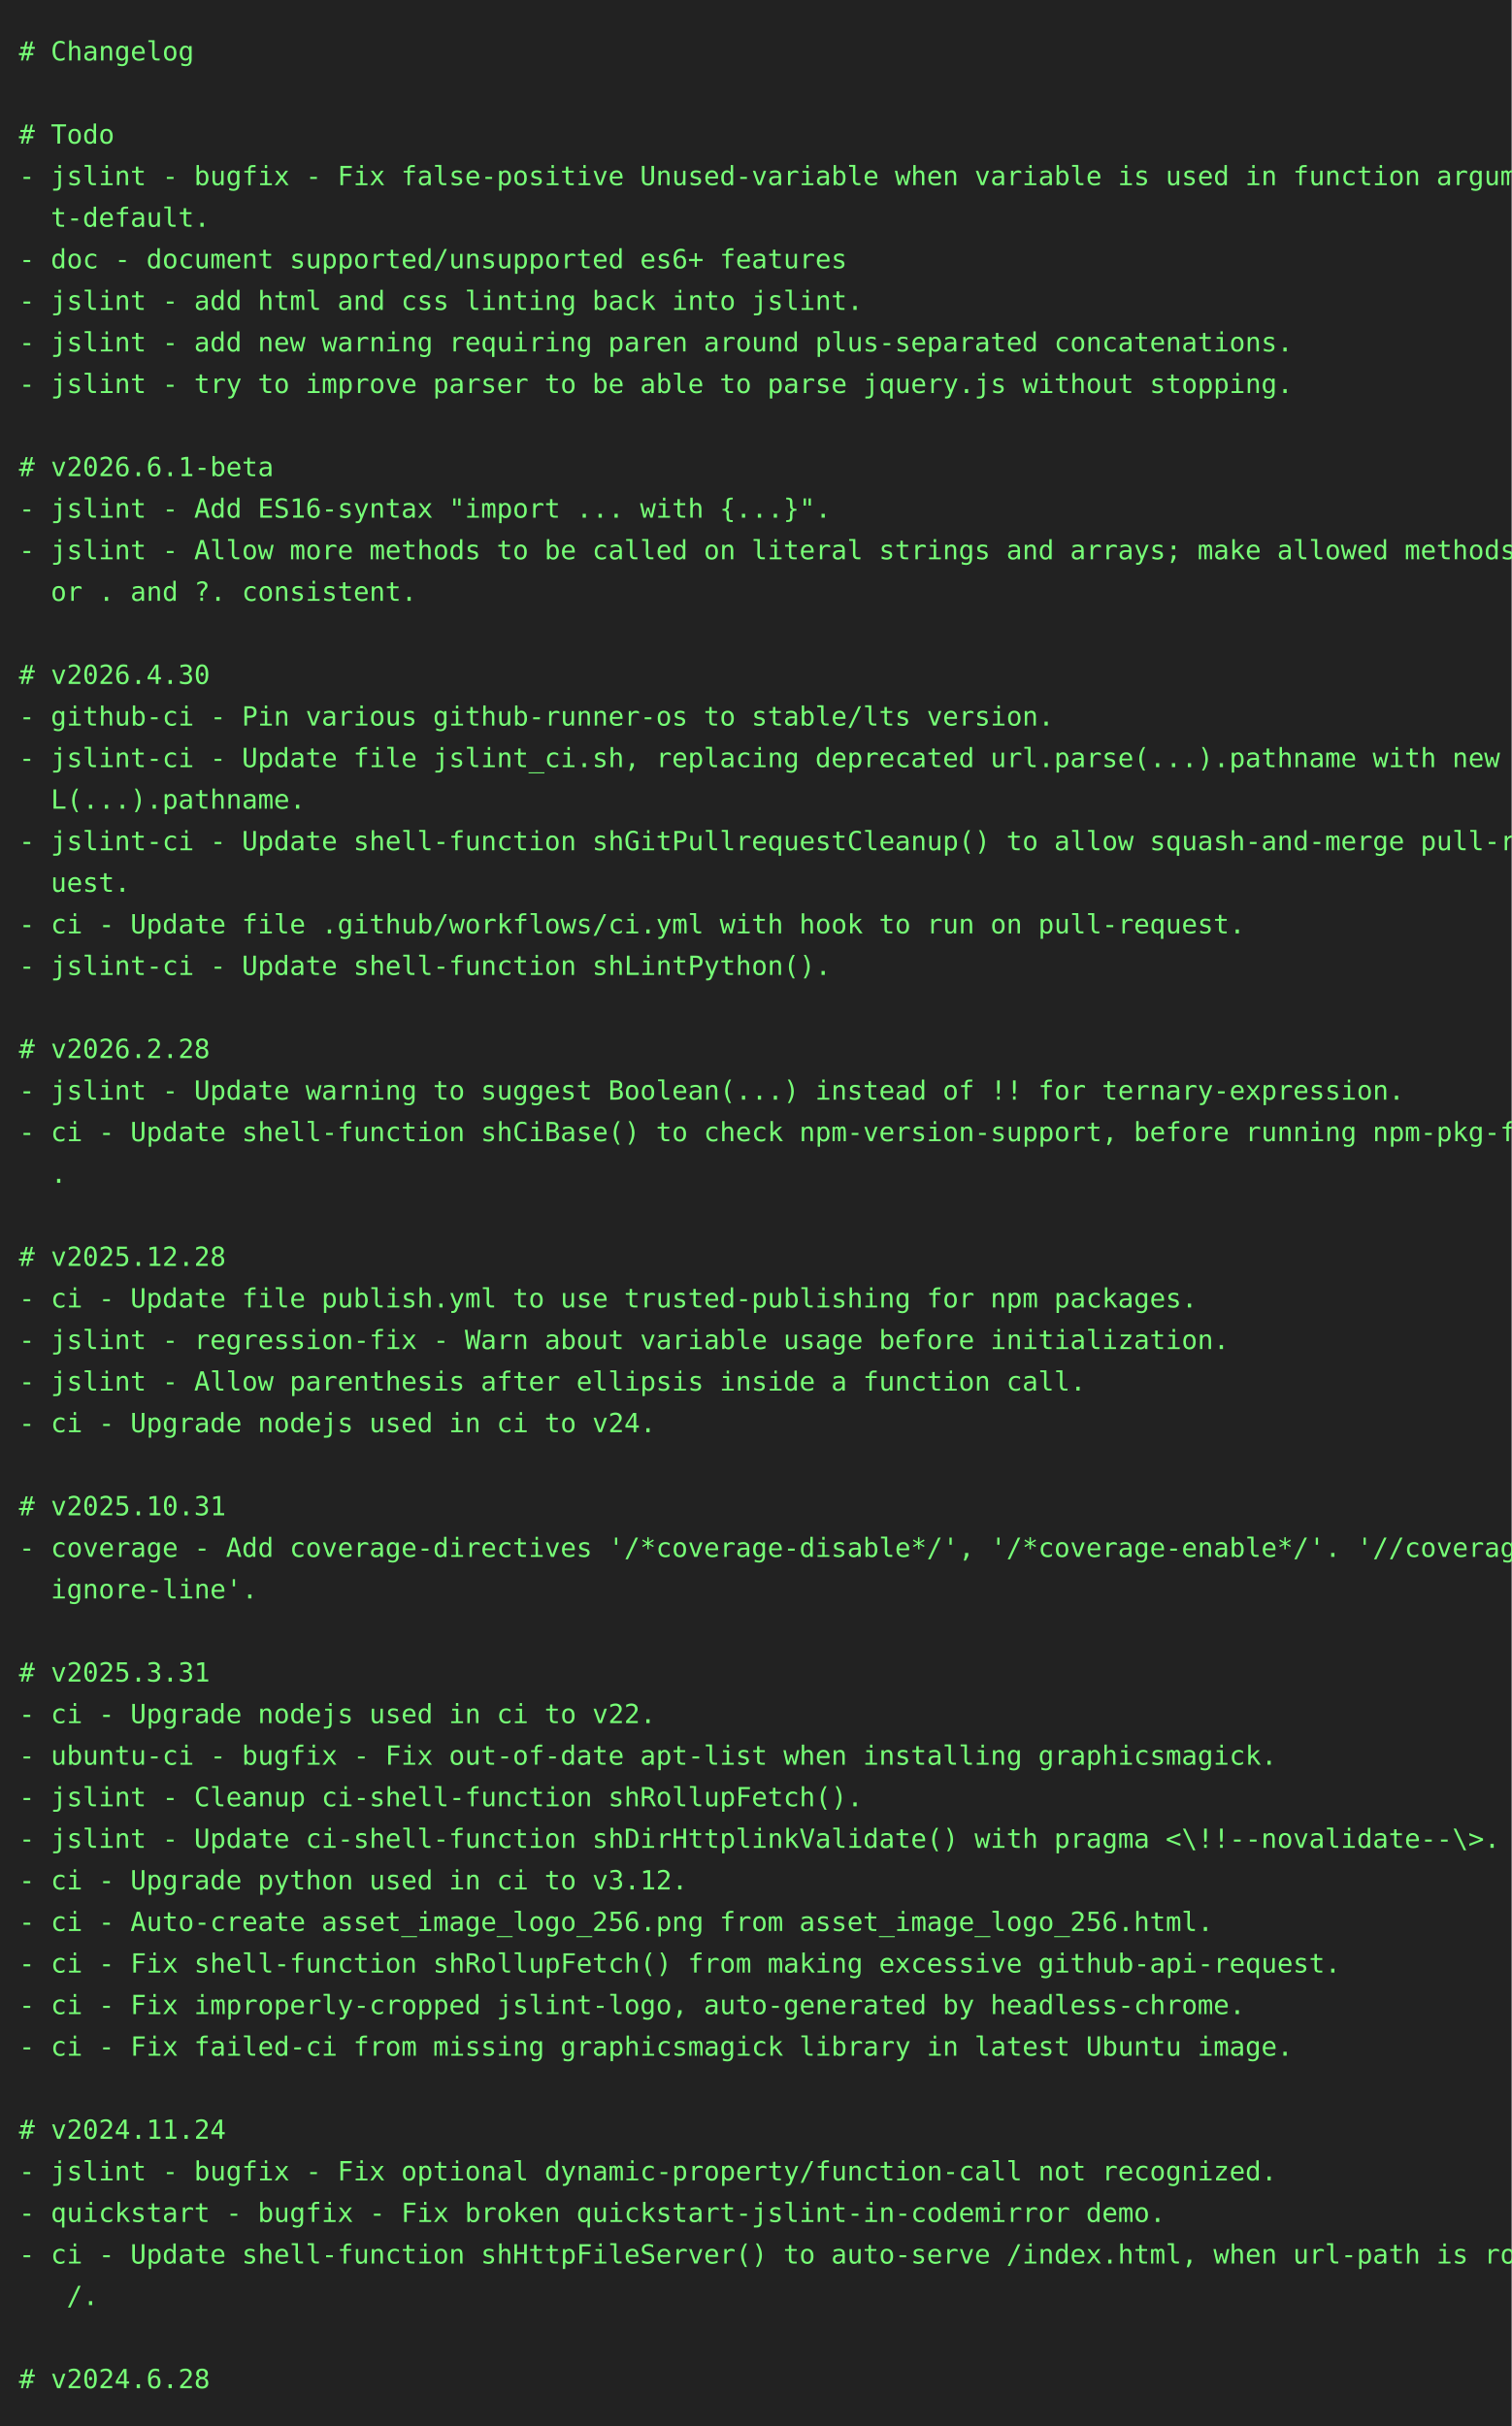
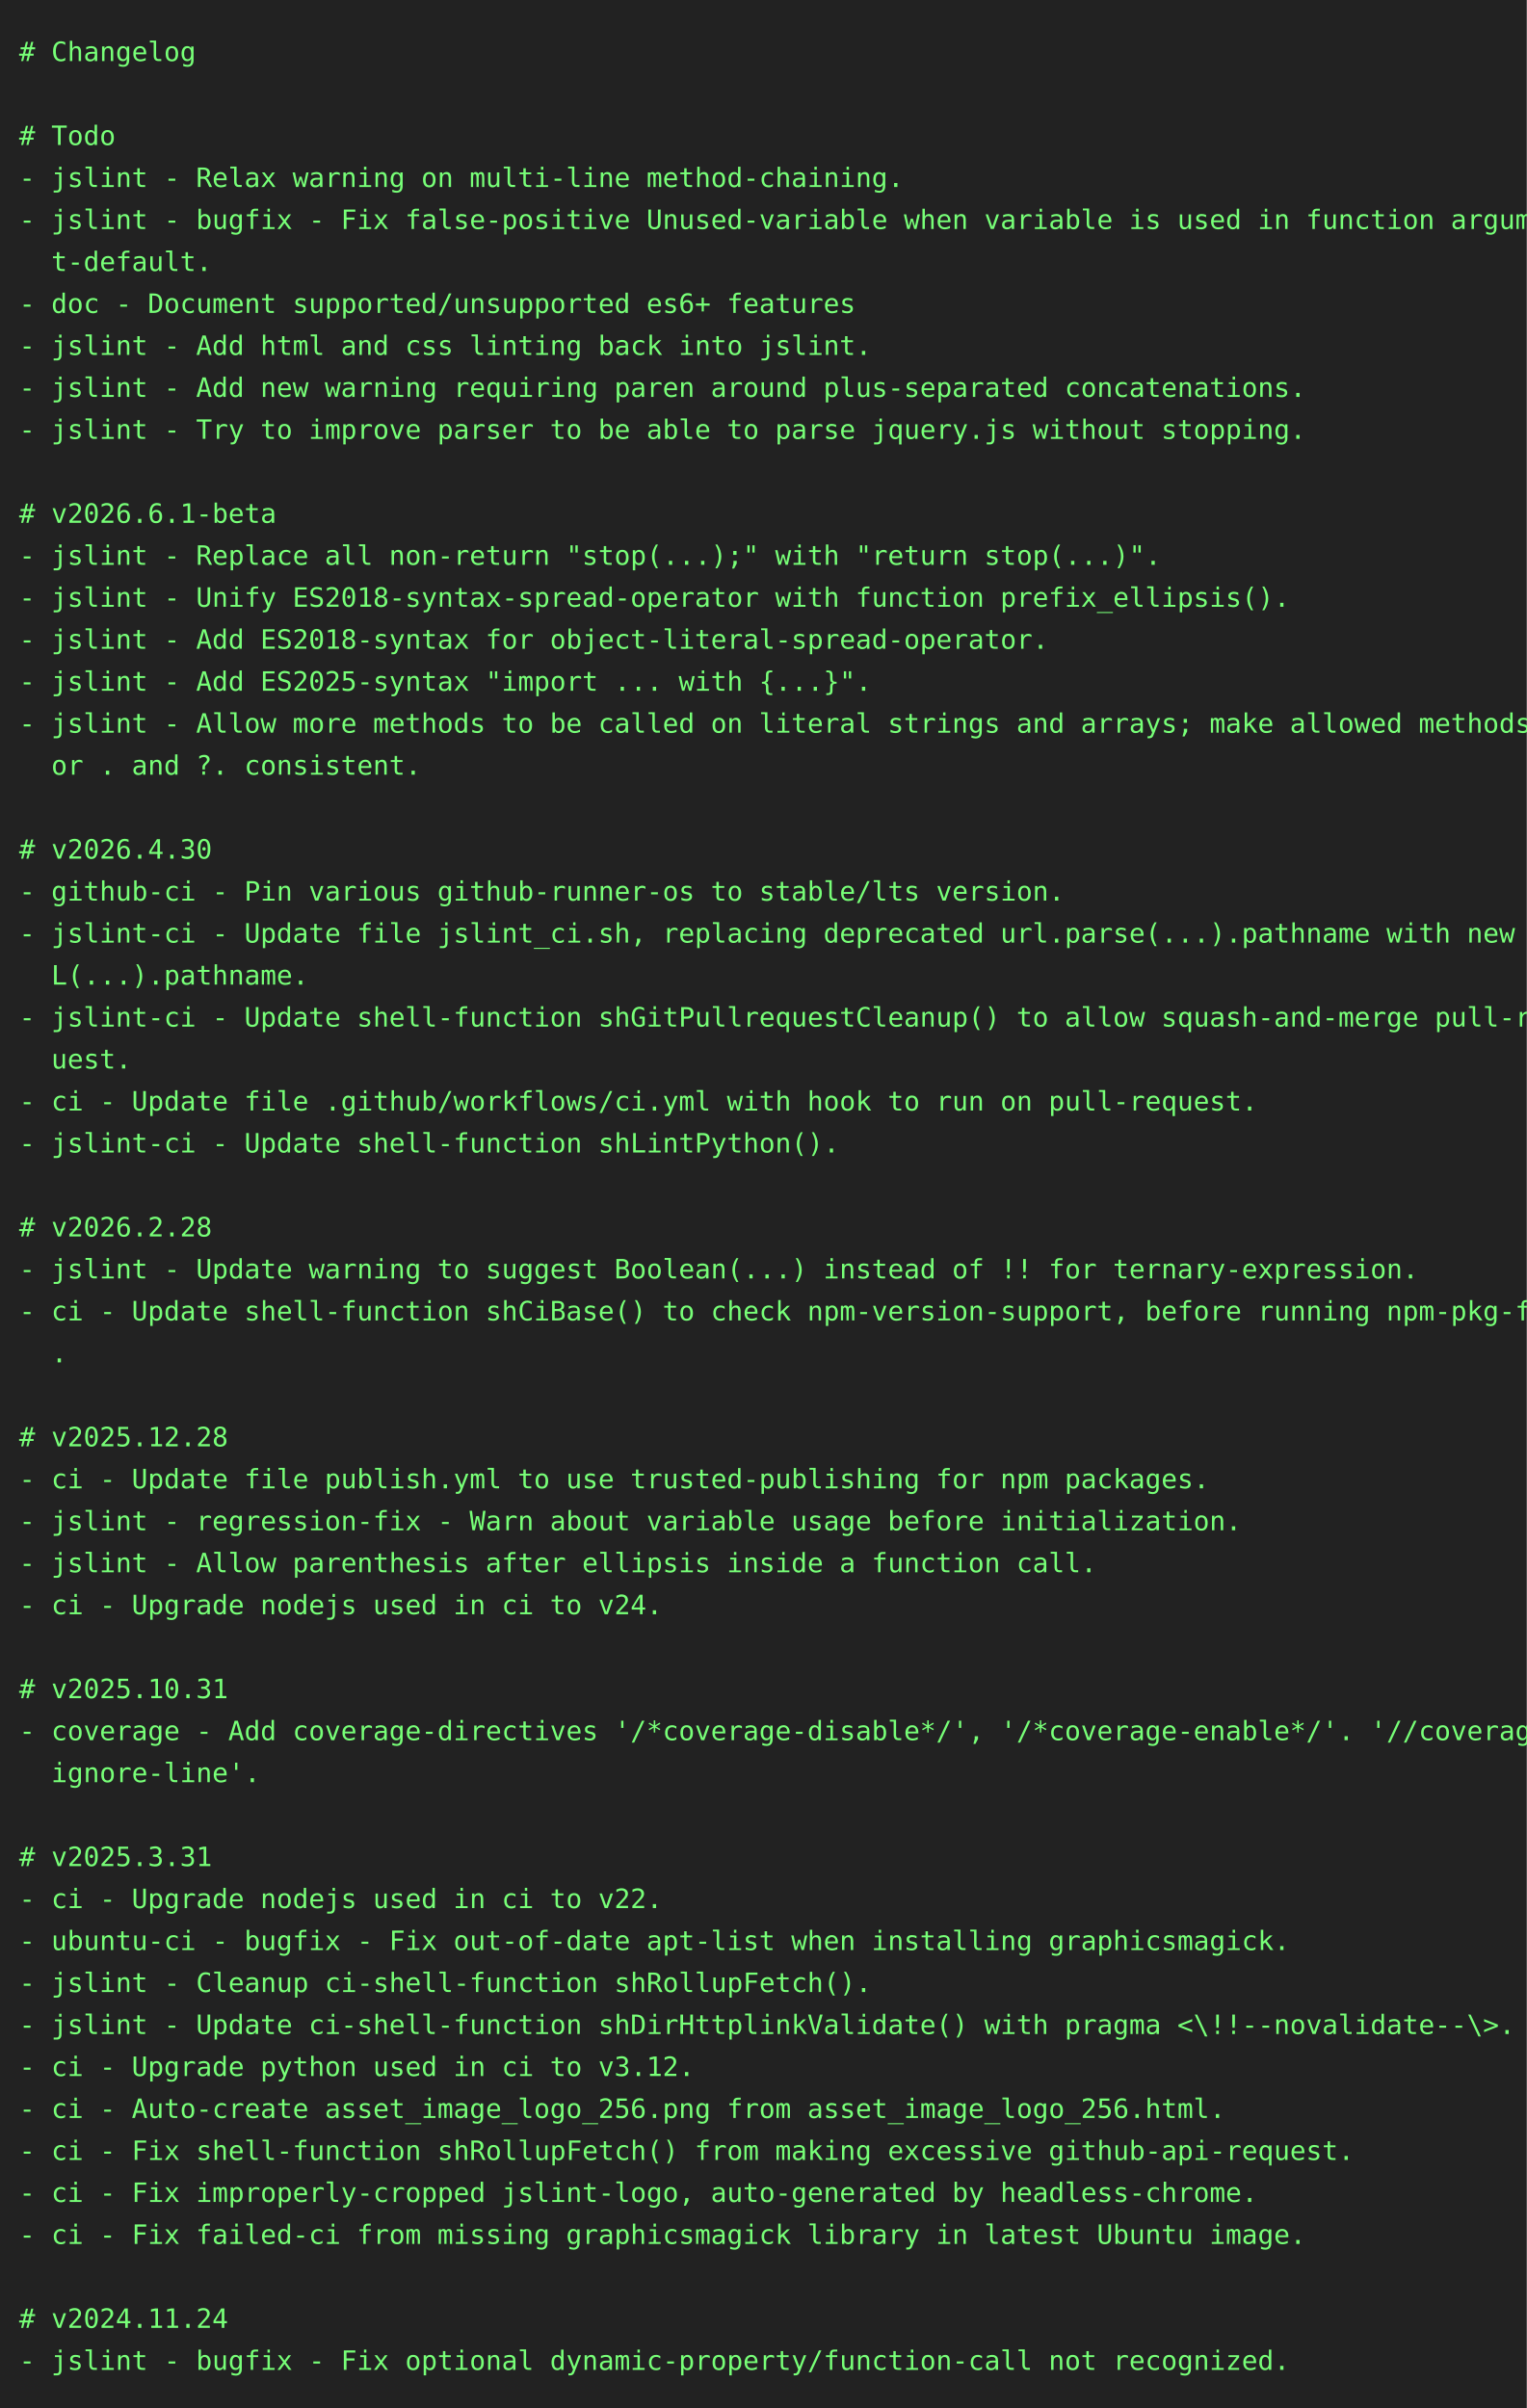
- <svg xmlns="http://www.w3.org/2000/svg" height="1284" width="800">
-   <rect height="1284" fill="#222" width="800" />
+ <svg xmlns="http://www.w3.org/2000/svg" height="1262" width="800">
+   <rect height="1262" fill="#222" width="800" />
  <text fill="#7f7" font-family="consolas, menlo, monospace" font-size="14" xml:space="preserve">
    <tspan lengthAdjust="spacingAndGlyphs" textLength="768" x="10" y="32"># Changelog                                                                                      </tspan>
    <tspan lengthAdjust="spacingAndGlyphs" textLength="768" x="10" y="54">                                                                                                 </tspan>
    <tspan lengthAdjust="spacingAndGlyphs" textLength="768" x="10" y="76"># Todo                                                                                           </tspan>
-     <tspan lengthAdjust="spacingAndGlyphs" textLength="768" x="10" y="98">- jslint - bugfix - Fix false-positive Unused-variable when variable is used in function argumen\</tspan>
-     <tspan lengthAdjust="spacingAndGlyphs" textLength="768" x="10" y="120">  t-default.                                                                                     </tspan>
-     <tspan lengthAdjust="spacingAndGlyphs" textLength="768" x="10" y="142">- doc - document supported/unsupported es6+ features                                             </tspan>
-     <tspan lengthAdjust="spacingAndGlyphs" textLength="768" x="10" y="164">- jslint - add html and css linting back into jslint.                                            </tspan>
-     <tspan lengthAdjust="spacingAndGlyphs" textLength="768" x="10" y="186">- jslint - add new warning requiring paren around plus-separated concatenations.                 </tspan>
-     <tspan lengthAdjust="spacingAndGlyphs" textLength="768" x="10" y="208">- jslint - try to improve parser to be able to parse jquery.js without stopping.                 </tspan>
-     <tspan lengthAdjust="spacingAndGlyphs" textLength="768" x="10" y="230">                                                                                                 </tspan>
-     <tspan lengthAdjust="spacingAndGlyphs" textLength="768" x="10" y="252"># v2026.6.1-beta                                                                                 </tspan>
-     <tspan lengthAdjust="spacingAndGlyphs" textLength="768" x="10" y="274">- jslint - Add ES16-syntax "import ... with {...}".                                              </tspan>
-     <tspan lengthAdjust="spacingAndGlyphs" textLength="768" x="10" y="296">- jslint - Allow more methods to be called on literal strings and arrays; make allowed methods f\</tspan>
-     <tspan lengthAdjust="spacingAndGlyphs" textLength="768" x="10" y="318">  or . and ?. consistent.                                                                        </tspan>
-     <tspan lengthAdjust="spacingAndGlyphs" textLength="768" x="10" y="340">                                                                                                 </tspan>
-     <tspan lengthAdjust="spacingAndGlyphs" textLength="768" x="10" y="362"># v2026.4.30                                                                                     </tspan>
-     <tspan lengthAdjust="spacingAndGlyphs" textLength="768" x="10" y="384">- github-ci - Pin various github-runner-os to stable/lts version.                                </tspan>
-     <tspan lengthAdjust="spacingAndGlyphs" textLength="768" x="10" y="406">- jslint-ci - Update file jslint_ci.sh, replacing deprecated url.parse(...).pathname with new UR\</tspan>
-     <tspan lengthAdjust="spacingAndGlyphs" textLength="768" x="10" y="428">  L(...).pathname.                                                                               </tspan>
-     <tspan lengthAdjust="spacingAndGlyphs" textLength="768" x="10" y="450">- jslint-ci - Update shell-function shGitPullrequestCleanup() to allow squash-and-merge pull-req\</tspan>
-     <tspan lengthAdjust="spacingAndGlyphs" textLength="768" x="10" y="472">  uest.                                                                                          </tspan>
-     <tspan lengthAdjust="spacingAndGlyphs" textLength="768" x="10" y="494">- ci - Update file .github/workflows/ci.yml with hook to run on pull-request.                    </tspan>
-     <tspan lengthAdjust="spacingAndGlyphs" textLength="768" x="10" y="516">- jslint-ci - Update shell-function shLintPython().                                              </tspan>
-     <tspan lengthAdjust="spacingAndGlyphs" textLength="768" x="10" y="538">                                                                                                 </tspan>
-     <tspan lengthAdjust="spacingAndGlyphs" textLength="768" x="10" y="560"># v2026.2.28                                                                                     </tspan>
-     <tspan lengthAdjust="spacingAndGlyphs" textLength="768" x="10" y="582">- jslint - Update warning to suggest Boolean(...) instead of !! for ternary-expression.          </tspan>
-     <tspan lengthAdjust="spacingAndGlyphs" textLength="768" x="10" y="604">- ci - Update shell-function shCiBase() to check npm-version-support, before running npm-pkg-fix\</tspan>
-     <tspan lengthAdjust="spacingAndGlyphs" textLength="768" x="10" y="626">  .                                                                                              </tspan>
-     <tspan lengthAdjust="spacingAndGlyphs" textLength="768" x="10" y="648">                                                                                                 </tspan>
-     <tspan lengthAdjust="spacingAndGlyphs" textLength="768" x="10" y="670"># v2025.12.28                                                                                    </tspan>
-     <tspan lengthAdjust="spacingAndGlyphs" textLength="768" x="10" y="692">- ci - Update file publish.yml to use trusted-publishing for npm packages.                       </tspan>
-     <tspan lengthAdjust="spacingAndGlyphs" textLength="768" x="10" y="714">- jslint - regression-fix - Warn about variable usage before initialization.                     </tspan>
-     <tspan lengthAdjust="spacingAndGlyphs" textLength="768" x="10" y="736">- jslint - Allow parenthesis after ellipsis inside a function call.                              </tspan>
-     <tspan lengthAdjust="spacingAndGlyphs" textLength="768" x="10" y="758">- ci - Upgrade nodejs used in ci to v24.                                                         </tspan>
-     <tspan lengthAdjust="spacingAndGlyphs" textLength="768" x="10" y="780">                                                                                                 </tspan>
-     <tspan lengthAdjust="spacingAndGlyphs" textLength="768" x="10" y="802"># v2025.10.31                                                                                    </tspan>
-     <tspan lengthAdjust="spacingAndGlyphs" textLength="768" x="10" y="824">- coverage - Add coverage-directives '/*coverage-disable*/', '/*coverage-enable*/'. '//coverage-\</tspan>
-     <tspan lengthAdjust="spacingAndGlyphs" textLength="768" x="10" y="846">  ignore-line'.                                                                                  </tspan>
+     <tspan lengthAdjust="spacingAndGlyphs" textLength="768" x="10" y="98">- jslint - Relax warning on multi-line method-chaining.                                          </tspan>
+     <tspan lengthAdjust="spacingAndGlyphs" textLength="768" x="10" y="120">- jslint - bugfix - Fix false-positive Unused-variable when variable is used in function argumen\</tspan>
+     <tspan lengthAdjust="spacingAndGlyphs" textLength="768" x="10" y="142">  t-default.                                                                                     </tspan>
+     <tspan lengthAdjust="spacingAndGlyphs" textLength="768" x="10" y="164">- doc - Document supported/unsupported es6+ features                                             </tspan>
+     <tspan lengthAdjust="spacingAndGlyphs" textLength="768" x="10" y="186">- jslint - Add html and css linting back into jslint.                                            </tspan>
+     <tspan lengthAdjust="spacingAndGlyphs" textLength="768" x="10" y="208">- jslint - Add new warning requiring paren around plus-separated concatenations.                 </tspan>
+     <tspan lengthAdjust="spacingAndGlyphs" textLength="768" x="10" y="230">- jslint - Try to improve parser to be able to parse jquery.js without stopping.                 </tspan>
+     <tspan lengthAdjust="spacingAndGlyphs" textLength="768" x="10" y="252">                                                                                                 </tspan>
+     <tspan lengthAdjust="spacingAndGlyphs" textLength="768" x="10" y="274"># v2026.6.1-beta                                                                                 </tspan>
+     <tspan lengthAdjust="spacingAndGlyphs" textLength="768" x="10" y="296">- jslint - Replace all non-return "stop(...);" with "return stop(...)".                          </tspan>
+     <tspan lengthAdjust="spacingAndGlyphs" textLength="768" x="10" y="318">- jslint - Unify ES2018-syntax-spread-operator with function prefix_ellipsis().                  </tspan>
+     <tspan lengthAdjust="spacingAndGlyphs" textLength="768" x="10" y="340">- jslint - Add ES2018-syntax for object-literal-spread-operator.                                 </tspan>
+     <tspan lengthAdjust="spacingAndGlyphs" textLength="768" x="10" y="362">- jslint - Add ES2025-syntax "import ... with {...}".                                            </tspan>
+     <tspan lengthAdjust="spacingAndGlyphs" textLength="768" x="10" y="384">- jslint - Allow more methods to be called on literal strings and arrays; make allowed methods f\</tspan>
+     <tspan lengthAdjust="spacingAndGlyphs" textLength="768" x="10" y="406">  or . and ?. consistent.                                                                        </tspan>
+     <tspan lengthAdjust="spacingAndGlyphs" textLength="768" x="10" y="428">                                                                                                 </tspan>
+     <tspan lengthAdjust="spacingAndGlyphs" textLength="768" x="10" y="450"># v2026.4.30                                                                                     </tspan>
+     <tspan lengthAdjust="spacingAndGlyphs" textLength="768" x="10" y="472">- github-ci - Pin various github-runner-os to stable/lts version.                                </tspan>
+     <tspan lengthAdjust="spacingAndGlyphs" textLength="768" x="10" y="494">- jslint-ci - Update file jslint_ci.sh, replacing deprecated url.parse(...).pathname with new UR\</tspan>
+     <tspan lengthAdjust="spacingAndGlyphs" textLength="768" x="10" y="516">  L(...).pathname.                                                                               </tspan>
+     <tspan lengthAdjust="spacingAndGlyphs" textLength="768" x="10" y="538">- jslint-ci - Update shell-function shGitPullrequestCleanup() to allow squash-and-merge pull-req\</tspan>
+     <tspan lengthAdjust="spacingAndGlyphs" textLength="768" x="10" y="560">  uest.                                                                                          </tspan>
+     <tspan lengthAdjust="spacingAndGlyphs" textLength="768" x="10" y="582">- ci - Update file .github/workflows/ci.yml with hook to run on pull-request.                    </tspan>
+     <tspan lengthAdjust="spacingAndGlyphs" textLength="768" x="10" y="604">- jslint-ci - Update shell-function shLintPython().                                              </tspan>
+     <tspan lengthAdjust="spacingAndGlyphs" textLength="768" x="10" y="626">                                                                                                 </tspan>
+     <tspan lengthAdjust="spacingAndGlyphs" textLength="768" x="10" y="648"># v2026.2.28                                                                                     </tspan>
+     <tspan lengthAdjust="spacingAndGlyphs" textLength="768" x="10" y="670">- jslint - Update warning to suggest Boolean(...) instead of !! for ternary-expression.          </tspan>
+     <tspan lengthAdjust="spacingAndGlyphs" textLength="768" x="10" y="692">- ci - Update shell-function shCiBase() to check npm-version-support, before running npm-pkg-fix\</tspan>
+     <tspan lengthAdjust="spacingAndGlyphs" textLength="768" x="10" y="714">  .                                                                                              </tspan>
+     <tspan lengthAdjust="spacingAndGlyphs" textLength="768" x="10" y="736">                                                                                                 </tspan>
+     <tspan lengthAdjust="spacingAndGlyphs" textLength="768" x="10" y="758"># v2025.12.28                                                                                    </tspan>
+     <tspan lengthAdjust="spacingAndGlyphs" textLength="768" x="10" y="780">- ci - Update file publish.yml to use trusted-publishing for npm packages.                       </tspan>
+     <tspan lengthAdjust="spacingAndGlyphs" textLength="768" x="10" y="802">- jslint - regression-fix - Warn about variable usage before initialization.                     </tspan>
+     <tspan lengthAdjust="spacingAndGlyphs" textLength="768" x="10" y="824">- jslint - Allow parenthesis after ellipsis inside a function call.                              </tspan>
+     <tspan lengthAdjust="spacingAndGlyphs" textLength="768" x="10" y="846">- ci - Upgrade nodejs used in ci to v24.                                                         </tspan>
    <tspan lengthAdjust="spacingAndGlyphs" textLength="768" x="10" y="868">                                                                                                 </tspan>
-     <tspan lengthAdjust="spacingAndGlyphs" textLength="768" x="10" y="890"># v2025.3.31                                                                                     </tspan>
-     <tspan lengthAdjust="spacingAndGlyphs" textLength="768" x="10" y="912">- ci - Upgrade nodejs used in ci to v22.                                                         </tspan>
-     <tspan lengthAdjust="spacingAndGlyphs" textLength="768" x="10" y="934">- ubuntu-ci - bugfix - Fix out-of-date apt-list when installing graphicsmagick.                  </tspan>
-     <tspan lengthAdjust="spacingAndGlyphs" textLength="768" x="10" y="956">- jslint - Cleanup ci-shell-function shRollupFetch().                                            </tspan>
-     <tspan lengthAdjust="spacingAndGlyphs" textLength="768" x="10" y="978">- jslint - Update ci-shell-function shDirHttplinkValidate() with pragma &lt;\!!--novalidate--\&gt;.    </tspan>
-     <tspan lengthAdjust="spacingAndGlyphs" textLength="768" x="10" y="1000">- ci - Upgrade python used in ci to v3.12.                                                       </tspan>
-     <tspan lengthAdjust="spacingAndGlyphs" textLength="768" x="10" y="1022">- ci - Auto-create asset_image_logo_256.png from asset_image_logo_256.html.                      </tspan>
-     <tspan lengthAdjust="spacingAndGlyphs" textLength="768" x="10" y="1044">- ci - Fix shell-function shRollupFetch() from making excessive github-api-request.              </tspan>
-     <tspan lengthAdjust="spacingAndGlyphs" textLength="768" x="10" y="1066">- ci - Fix improperly-cropped jslint-logo, auto-generated by headless-chrome.                    </tspan>
-     <tspan lengthAdjust="spacingAndGlyphs" textLength="768" x="10" y="1088">- ci - Fix failed-ci from missing graphicsmagick library in latest Ubuntu image.                 </tspan>
-     <tspan lengthAdjust="spacingAndGlyphs" textLength="768" x="10" y="1110">                                                                                                 </tspan>
-     <tspan lengthAdjust="spacingAndGlyphs" textLength="768" x="10" y="1132"># v2024.11.24                                                                                    </tspan>
-     <tspan lengthAdjust="spacingAndGlyphs" textLength="768" x="10" y="1154">- jslint - bugfix - Fix optional dynamic-property/function-call not recognized.                  </tspan>
-     <tspan lengthAdjust="spacingAndGlyphs" textLength="768" x="10" y="1176">- quickstart - bugfix - Fix broken quickstart-jslint-in-codemirror demo.                         </tspan>
-     <tspan lengthAdjust="spacingAndGlyphs" textLength="768" x="10" y="1198">- ci - Update shell-function shHttpFileServer() to auto-serve /index.html, when url-path is root\</tspan>
-     <tspan lengthAdjust="spacingAndGlyphs" textLength="768" x="10" y="1220">   /.                                                                                            </tspan>
-     <tspan lengthAdjust="spacingAndGlyphs" textLength="768" x="10" y="1242">                                                                                                 </tspan>
-     <tspan lengthAdjust="spacingAndGlyphs" textLength="768" x="10" y="1264"># v2024.6.28                                                                                     </tspan>
+     <tspan lengthAdjust="spacingAndGlyphs" textLength="768" x="10" y="890"># v2025.10.31                                                                                    </tspan>
+     <tspan lengthAdjust="spacingAndGlyphs" textLength="768" x="10" y="912">- coverage - Add coverage-directives '/*coverage-disable*/', '/*coverage-enable*/'. '//coverage-\</tspan>
+     <tspan lengthAdjust="spacingAndGlyphs" textLength="768" x="10" y="934">  ignore-line'.                                                                                  </tspan>
+     <tspan lengthAdjust="spacingAndGlyphs" textLength="768" x="10" y="956">                                                                                                 </tspan>
+     <tspan lengthAdjust="spacingAndGlyphs" textLength="768" x="10" y="978"># v2025.3.31                                                                                     </tspan>
+     <tspan lengthAdjust="spacingAndGlyphs" textLength="768" x="10" y="1000">- ci - Upgrade nodejs used in ci to v22.                                                         </tspan>
+     <tspan lengthAdjust="spacingAndGlyphs" textLength="768" x="10" y="1022">- ubuntu-ci - bugfix - Fix out-of-date apt-list when installing graphicsmagick.                  </tspan>
+     <tspan lengthAdjust="spacingAndGlyphs" textLength="768" x="10" y="1044">- jslint - Cleanup ci-shell-function shRollupFetch().                                            </tspan>
+     <tspan lengthAdjust="spacingAndGlyphs" textLength="768" x="10" y="1066">- jslint - Update ci-shell-function shDirHttplinkValidate() with pragma &lt;\!!--novalidate--\&gt;.    </tspan>
+     <tspan lengthAdjust="spacingAndGlyphs" textLength="768" x="10" y="1088">- ci - Upgrade python used in ci to v3.12.                                                       </tspan>
+     <tspan lengthAdjust="spacingAndGlyphs" textLength="768" x="10" y="1110">- ci - Auto-create asset_image_logo_256.png from asset_image_logo_256.html.                      </tspan>
+     <tspan lengthAdjust="spacingAndGlyphs" textLength="768" x="10" y="1132">- ci - Fix shell-function shRollupFetch() from making excessive github-api-request.              </tspan>
+     <tspan lengthAdjust="spacingAndGlyphs" textLength="768" x="10" y="1154">- ci - Fix improperly-cropped jslint-logo, auto-generated by headless-chrome.                    </tspan>
+     <tspan lengthAdjust="spacingAndGlyphs" textLength="768" x="10" y="1176">- ci - Fix failed-ci from missing graphicsmagick library in latest Ubuntu image.                 </tspan>
+     <tspan lengthAdjust="spacingAndGlyphs" textLength="768" x="10" y="1198">                                                                                                 </tspan>
+     <tspan lengthAdjust="spacingAndGlyphs" textLength="768" x="10" y="1220"># v2024.11.24                                                                                    </tspan>
+     <tspan lengthAdjust="spacingAndGlyphs" textLength="768" x="10" y="1242">- jslint - bugfix - Fix optional dynamic-property/function-call not recognized.                  </tspan>
  </text>
</svg>
